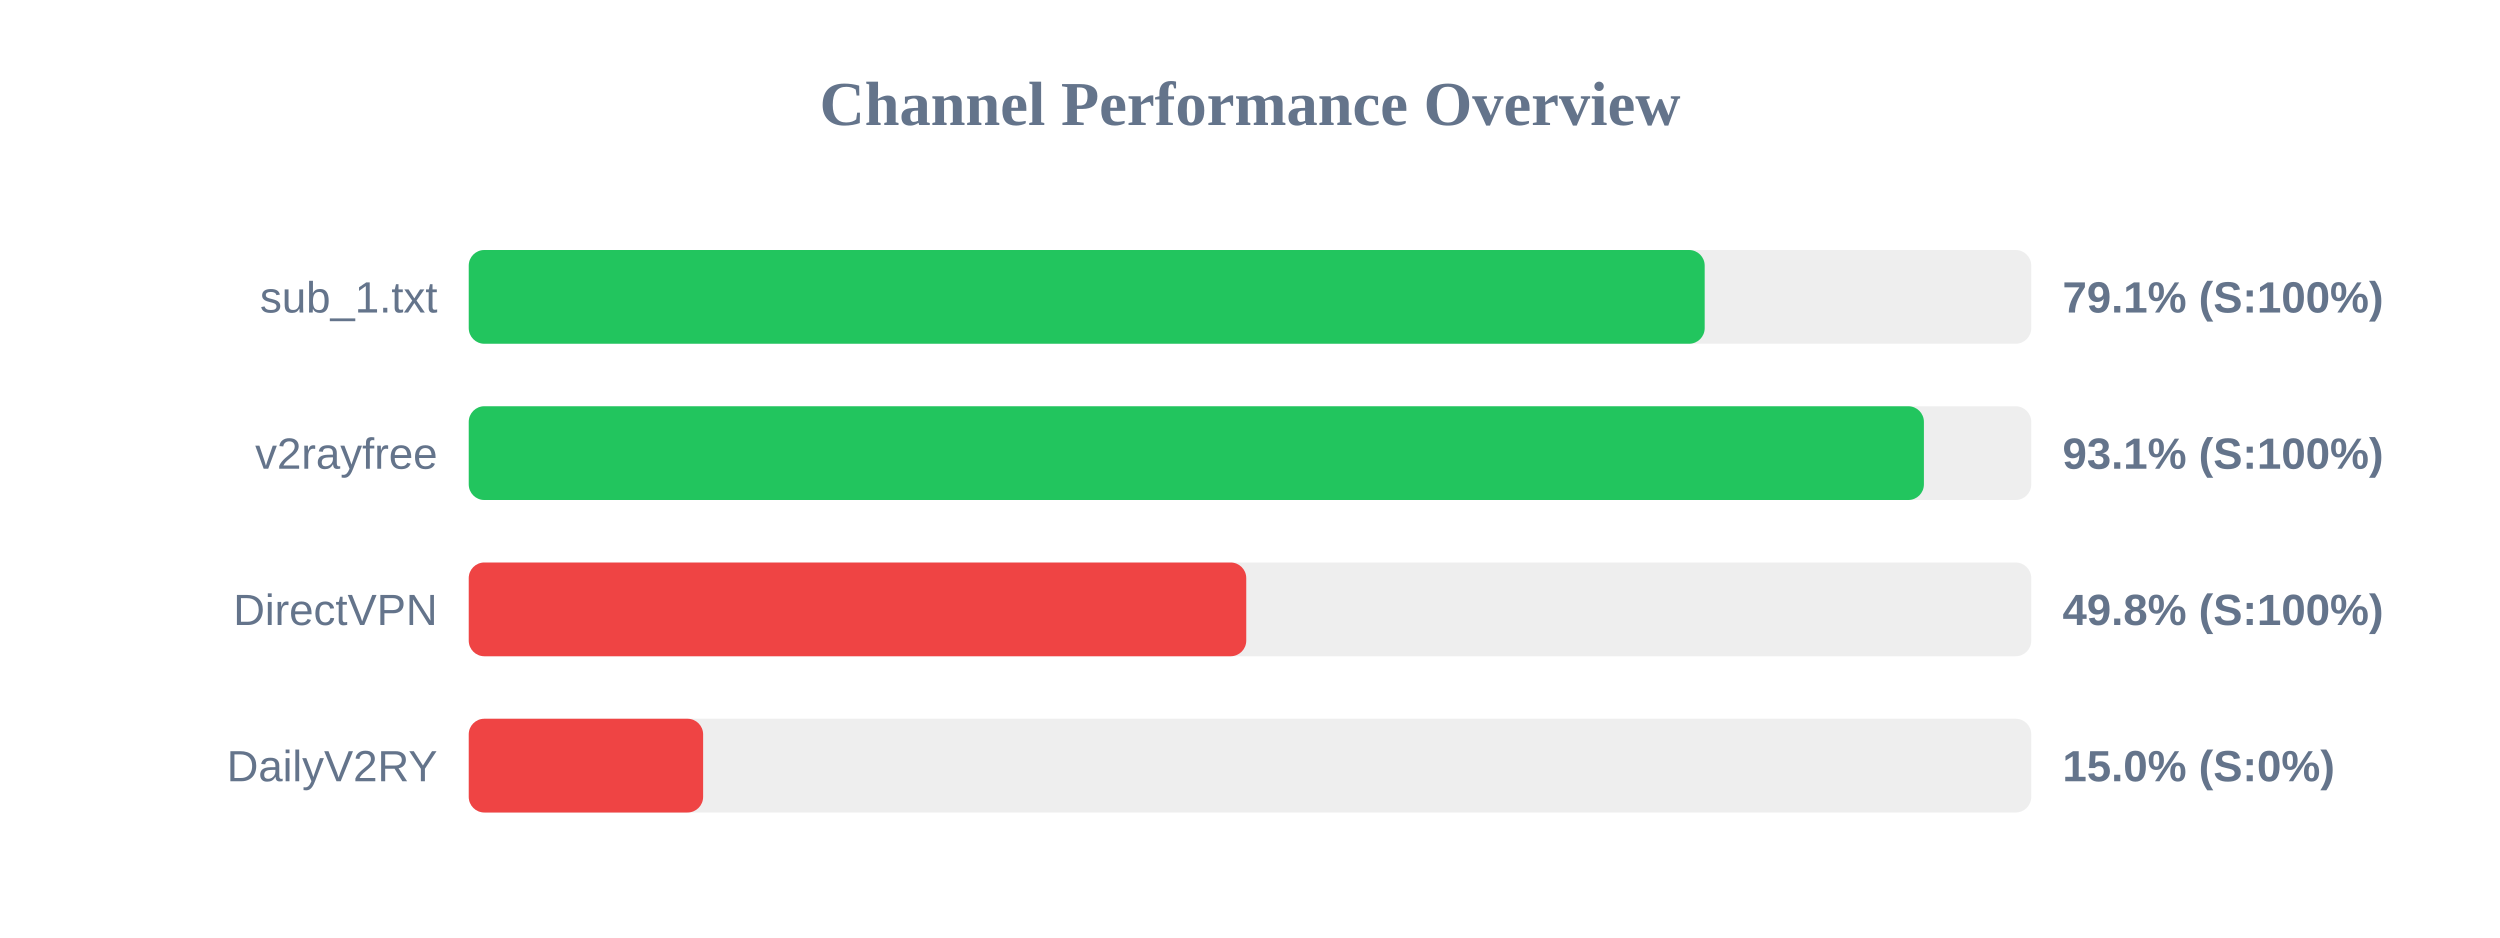
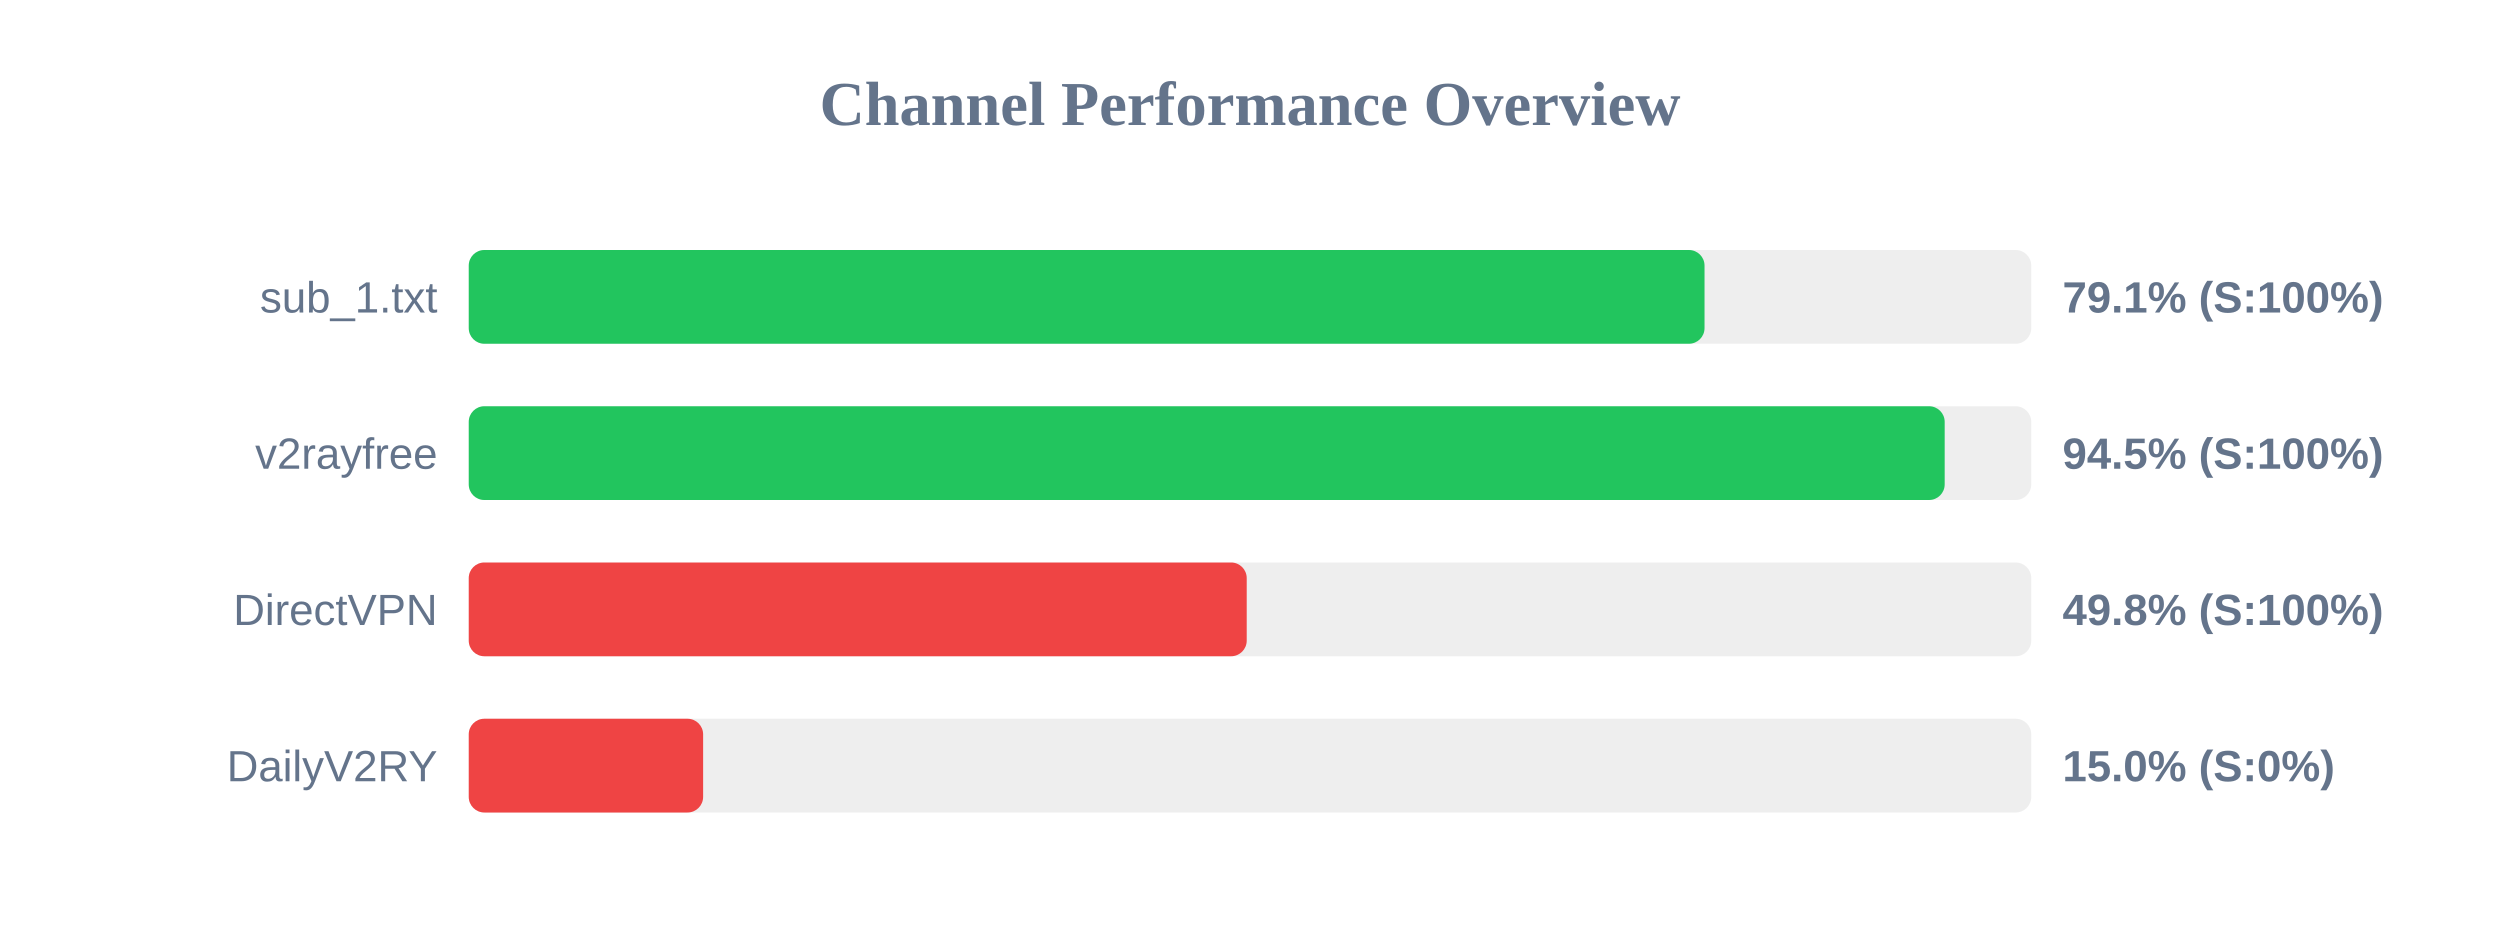
<svg xmlns="http://www.w3.org/2000/svg" width="800" height="300" version="1.1">
  <style>
        .row { font: 14px Arial; fill: #64748b; }
        .score { font: bold 14px Arial; fill: #64748b; }
    </style>
  <text x="400" y="40" text-anchor="middle" font-size="20px" font-weight="bold" fill="#64748b">Channel Performance Overview</text>
  <rect x="150" y="80" width="500" height="30" fill="#eee" rx="5" />
-   <rect x="150" y="80" width="395.5" height="30" fill="#22c55e" rx="5" />
+   <rect x="150" y="80" width="395.45" height="30" fill="#22c55e" rx="5" />
  <text x="140" y="100" text-anchor="end" class="row">sub_1.txt</text>
  <text x="660" y="100" text-anchor="start" class="score">79.1% (S:100%)</text>
  <rect x="150" y="130" width="500" height="30" fill="#eee" rx="5" />
-   <rect x="150" y="130" width="465.65" height="30" fill="#22c55e" rx="5" />
+   <rect x="150" y="130" width="472.3" height="30" fill="#22c55e" rx="5" />
  <text x="140" y="150" text-anchor="end" class="row">v2rayfree</text>
-   <text x="660" y="150" text-anchor="start" class="score">93.1% (S:100%)</text>
+   <text x="660" y="150" text-anchor="start" class="score">94.5% (S:100%)</text>
  <rect x="150" y="180" width="500" height="30" fill="#eee" rx="5" />
-   <rect x="150" y="180" width="248.8" height="30" fill="#ef4444" rx="5" />
+   <rect x="150" y="180" width="248.95" height="30" fill="#ef4444" rx="5" />
  <text x="140" y="200" text-anchor="end" class="row">DirectVPN</text>
  <text x="660" y="200" text-anchor="start" class="score">49.8% (S:100%)</text>
  <rect x="150" y="230" width="500" height="30" fill="#eee" rx="5" />
  <rect x="150" y="230" width="75.0" height="30" fill="#ef4444" rx="5" />
  <text x="140" y="250" text-anchor="end" class="row">DailyV2RY</text>
  <text x="660" y="250" text-anchor="start" class="score">15.0% (S:0%)</text>
</svg>
